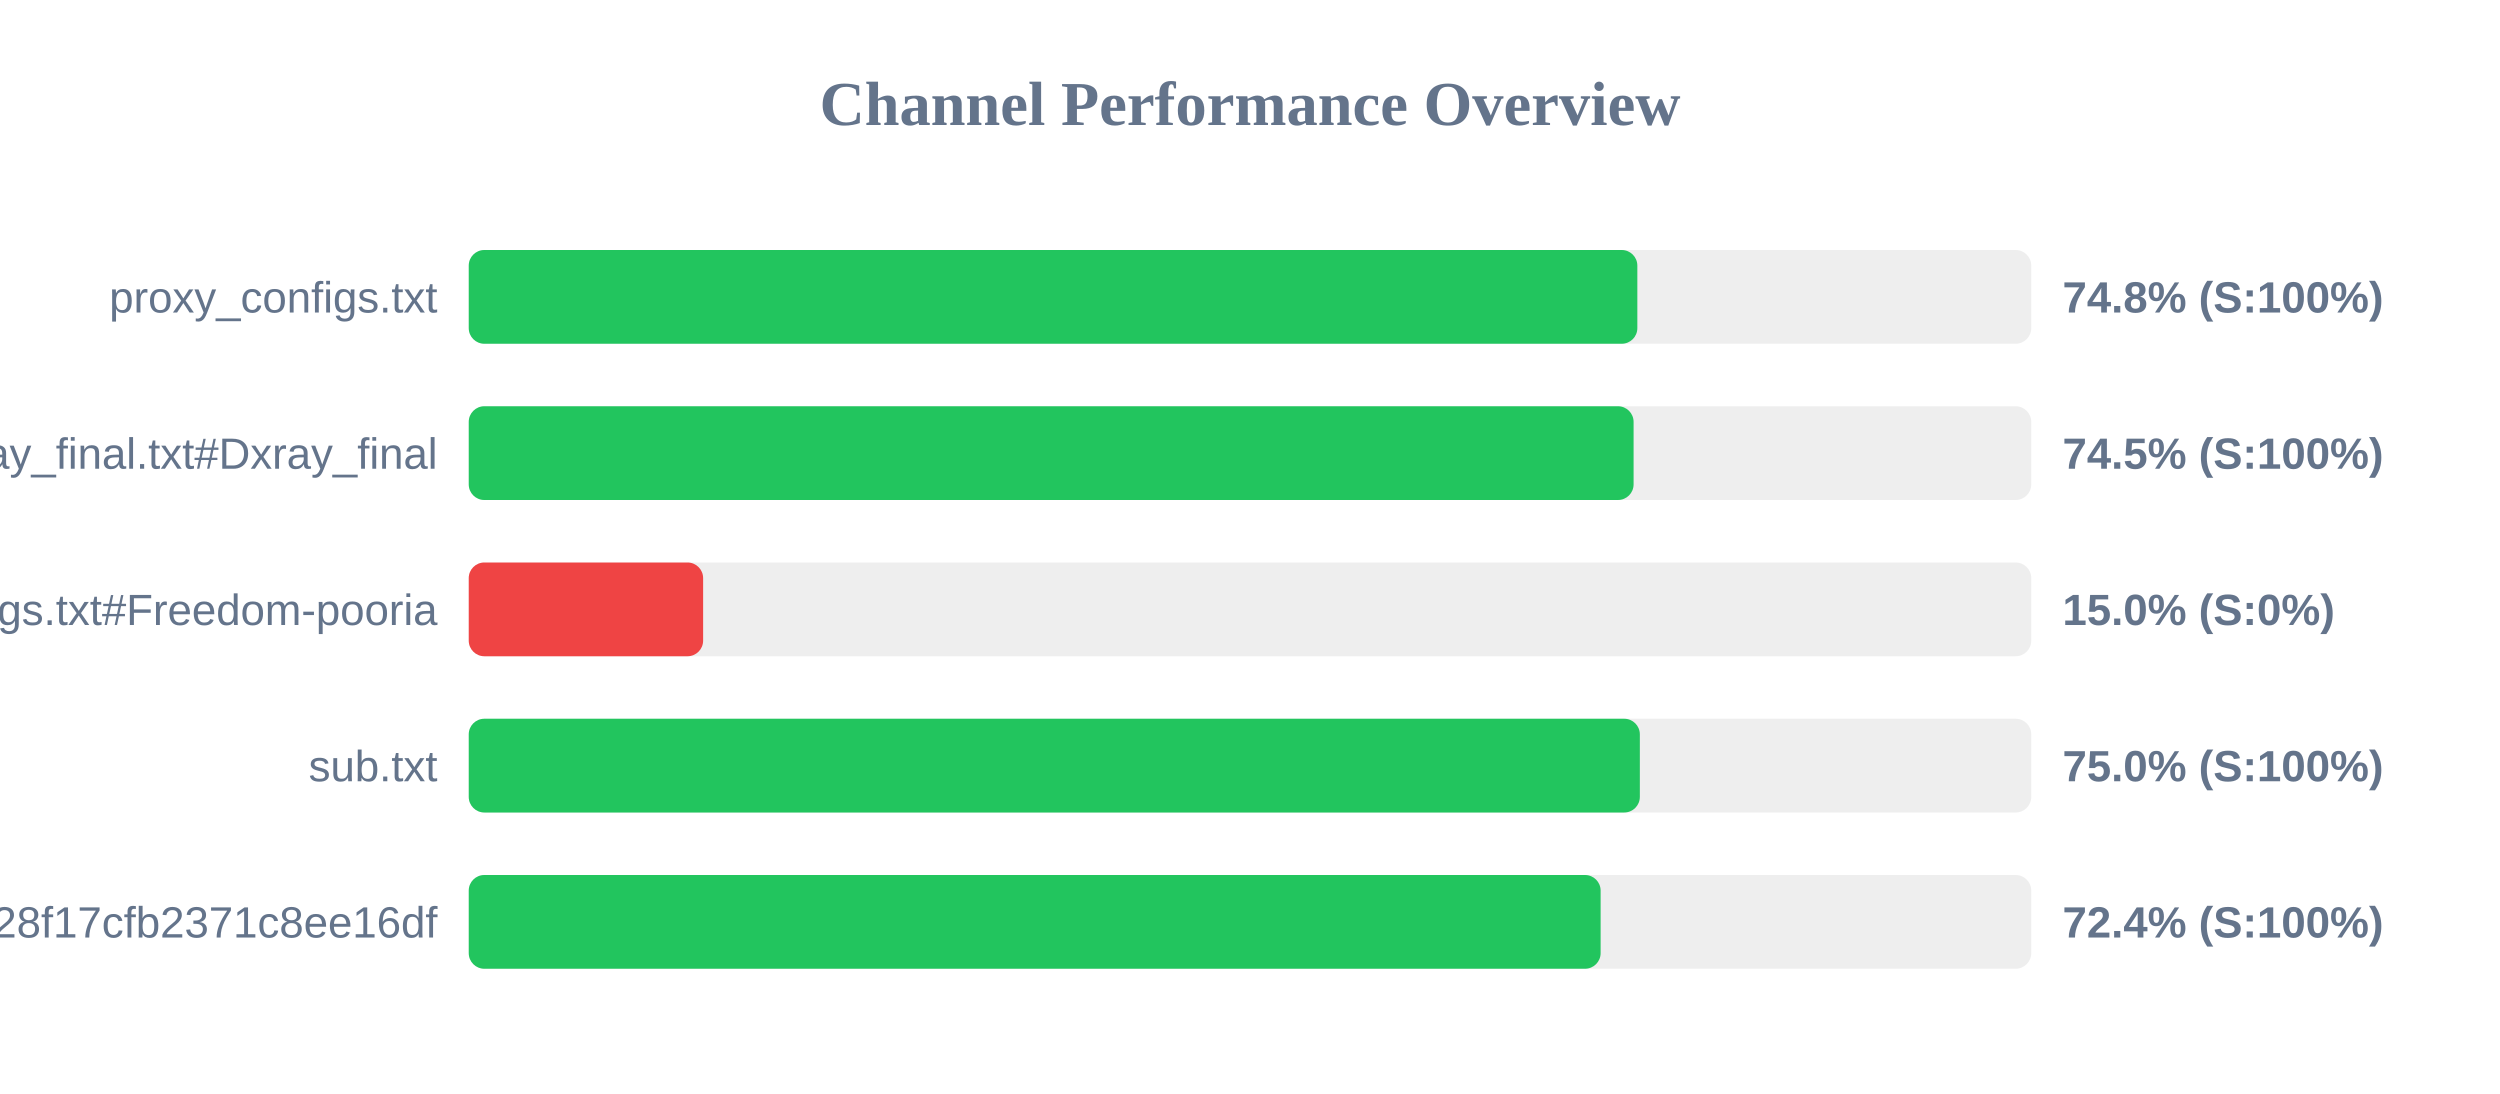
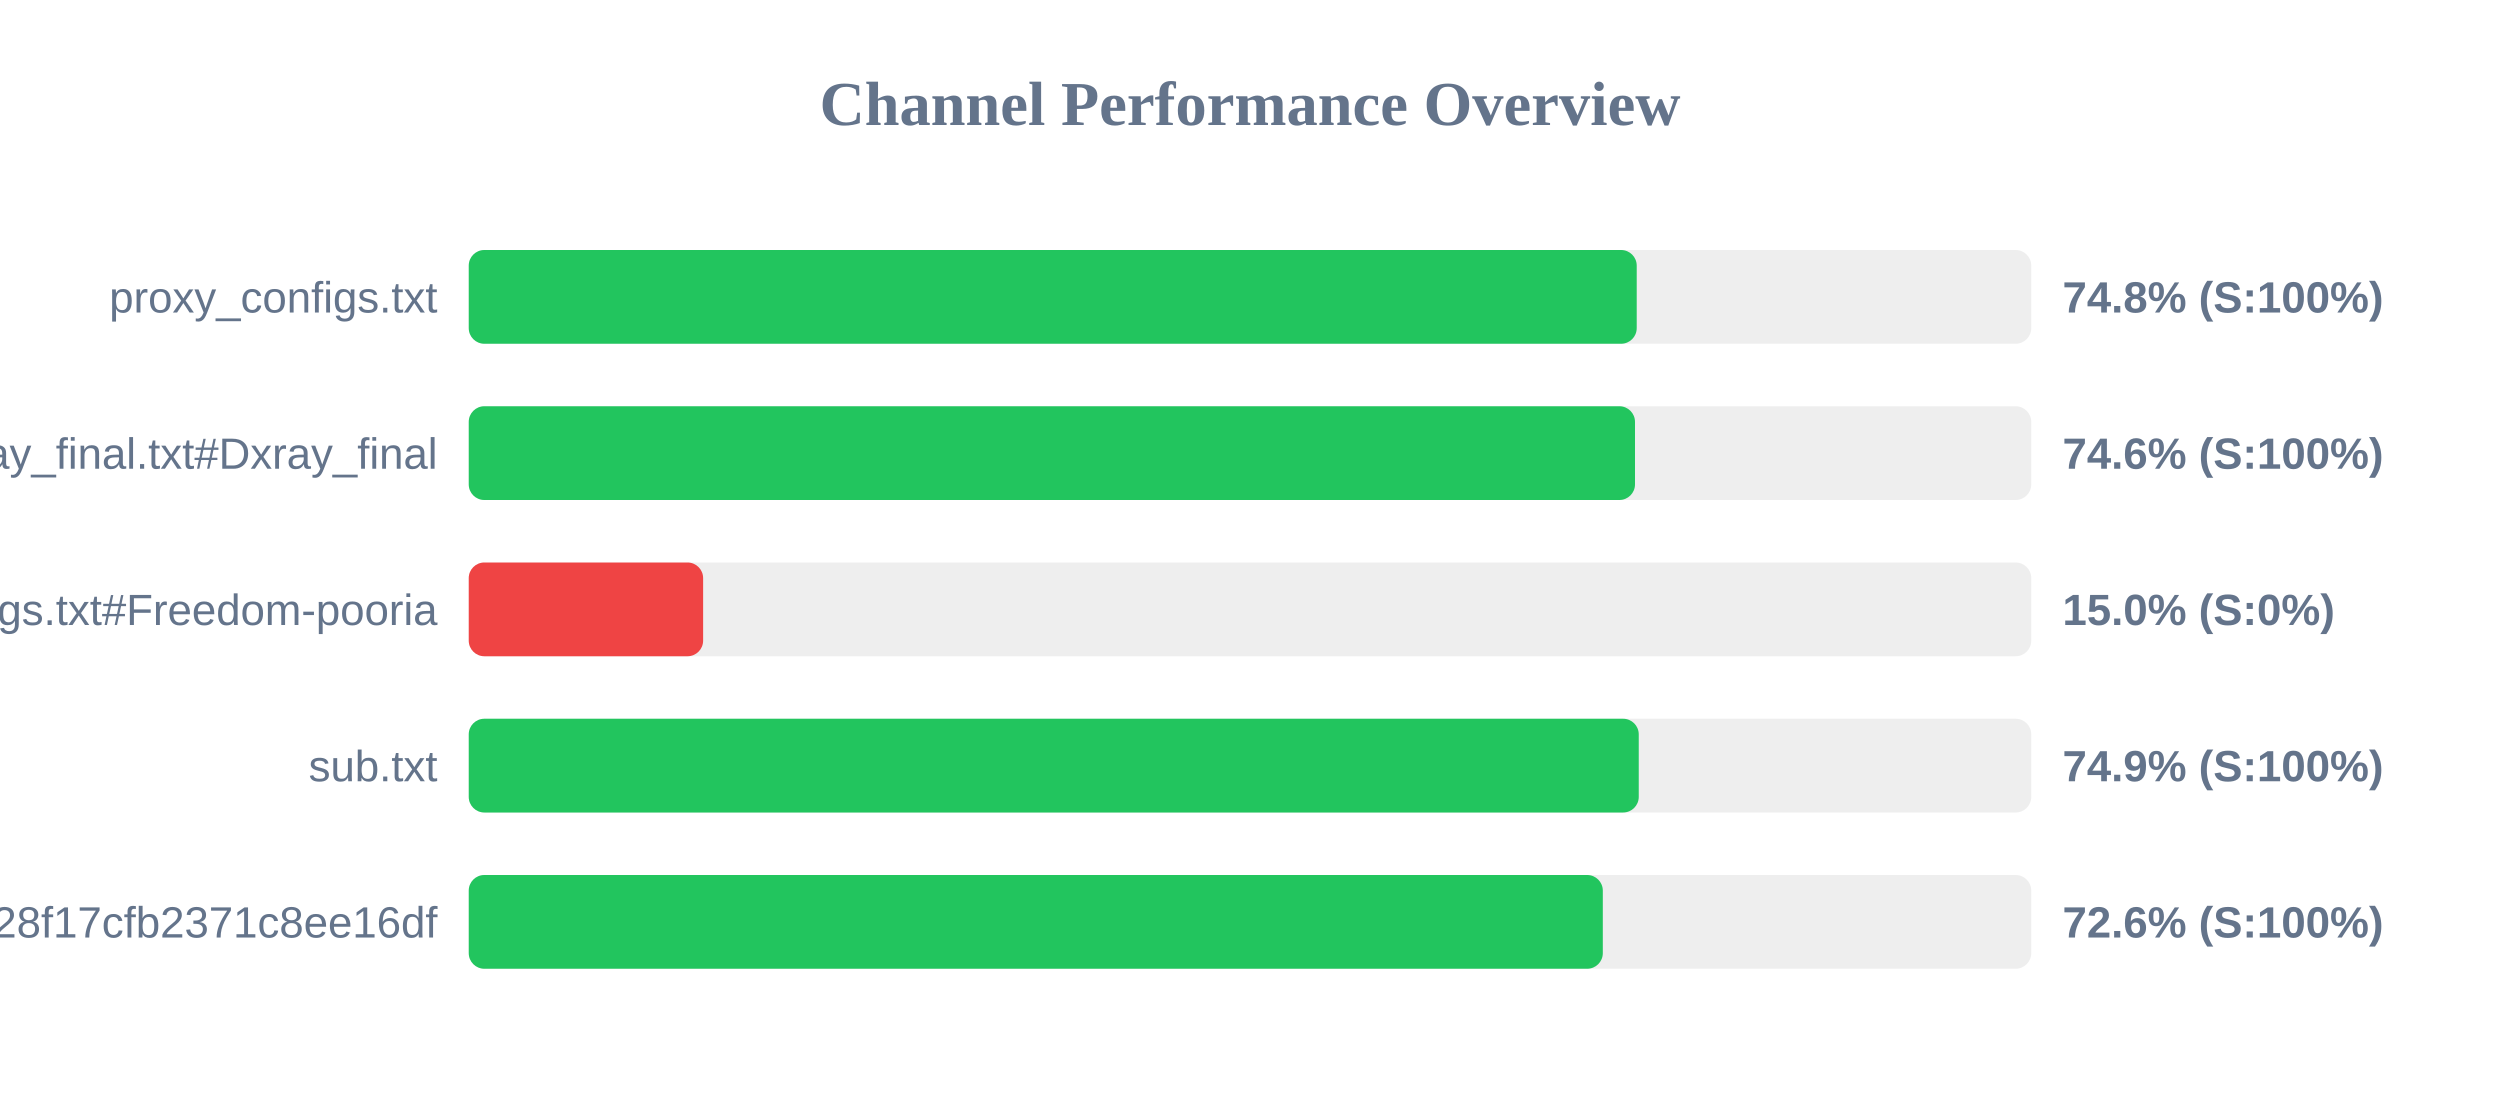
<svg xmlns="http://www.w3.org/2000/svg" width="800" height="350" version="1.1">
  <style>
        .row { font: 14px Arial; fill: #64748b; }
        .score { font: bold 14px Arial; fill: #64748b; }
    </style>
  <text x="400" y="40" text-anchor="middle" font-size="20px" font-weight="bold" fill="#64748b">Channel Performance Overview</text>
  <rect x="150" y="80" width="500" height="30" fill="#eee" rx="5" />
-   <rect x="150" y="80" width="373.95" height="30" fill="#22c55e" rx="5" />
+   <rect x="150" y="80" width="373.75" height="30" fill="#22c55e" rx="5" />
  <text x="140" y="100" text-anchor="end" class="row">proxy_configs.txt</text>
  <text x="660" y="100" text-anchor="start" class="score">74.8% (S:100%)</text>
  <rect x="150" y="130" width="500" height="30" fill="#eee" rx="5" />
-   <rect x="150" y="130" width="372.75" height="30" fill="#22c55e" rx="5" />
+   <rect x="150" y="130" width="373.2" height="30" fill="#22c55e" rx="5" />
  <text x="140" y="150" text-anchor="end" class="row">xray_final.txt#Dxray_final</text>
-   <text x="660" y="150" text-anchor="start" class="score">74.5% (S:100%)</text>
+   <text x="660" y="150" text-anchor="start" class="score">74.6% (S:100%)</text>
  <rect x="150" y="180" width="500" height="30" fill="#eee" rx="5" />
  <rect x="150" y="180" width="75.0" height="30" fill="#ef4444" rx="5" />
  <text x="140" y="200" text-anchor="end" class="row">v2ray_configs.txt#Freedom-pooria</text>
  <text x="660" y="200" text-anchor="start" class="score">15.0% (S:0%)</text>
  <rect x="150" y="230" width="500" height="30" fill="#eee" rx="5" />
-   <rect x="150" y="230" width="374.75" height="30" fill="#22c55e" rx="5" />
+   <rect x="150" y="230" width="374.4" height="30" fill="#22c55e" rx="5" />
  <text x="140" y="250" text-anchor="end" class="row">sub.txt</text>
-   <text x="660" y="250" text-anchor="start" class="score">75.0% (S:100%)</text>
+   <text x="660" y="250" text-anchor="start" class="score">74.9% (S:100%)</text>
  <rect x="150" y="280" width="500" height="30" fill="#eee" rx="5" />
-   <rect x="150" y="280" width="362.2" height="30" fill="#22c55e" rx="5" />
+   <rect x="150" y="280" width="362.9" height="30" fill="#22c55e" rx="5" />
  <text x="140" y="300" text-anchor="end" class="row">?token=fedfed7b41b828f17cfb2371c8ee16df</text>
-   <text x="660" y="300" text-anchor="start" class="score">72.4% (S:100%)</text>
+   <text x="660" y="300" text-anchor="start" class="score">72.6% (S:100%)</text>
</svg>
